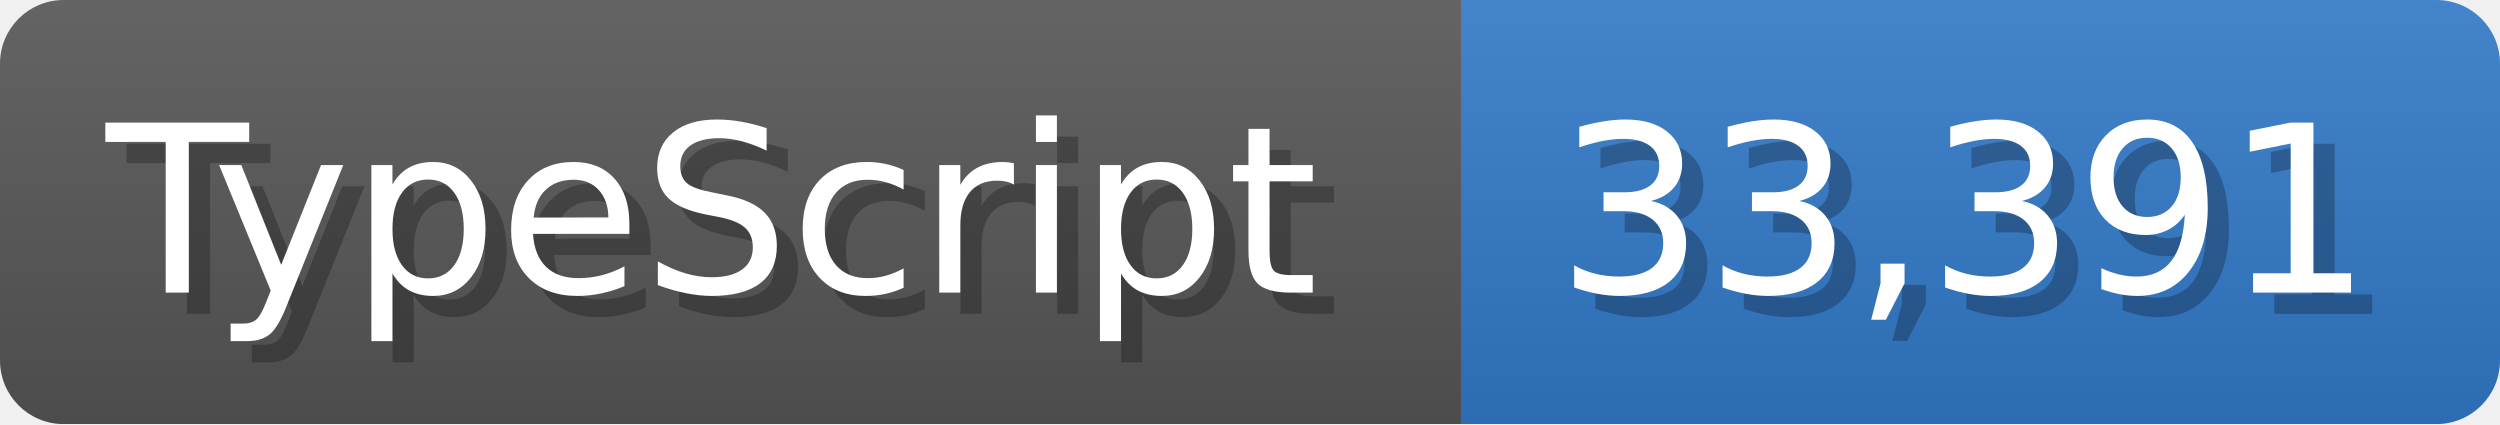
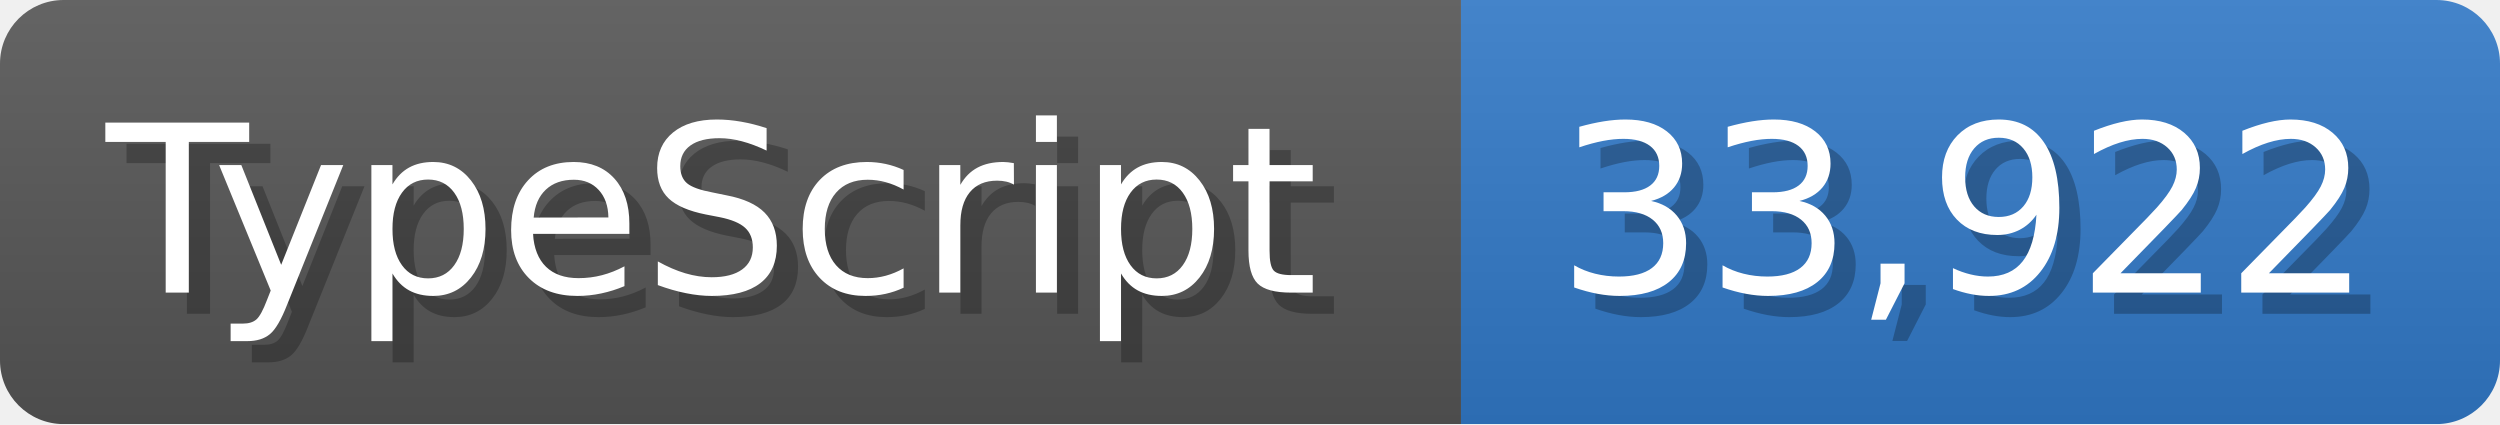
<svg xmlns="http://www.w3.org/2000/svg" width="117.9" height="20" viewBox="0 0 1179 200">
  <linearGradient id="a" x2="0" y2="100%">
    <stop offset="0" stop-opacity=".1" stop-color="#EEE" />
    <stop offset="1" stop-opacity=".1" />
  </linearGradient>
  <mask id="m">
    <rect width="1179" height="200" rx="30" fill="#FFF" />
  </mask>
  <g mask="url(#m)">
    <rect width="689" height="200" fill="#555" />
    <rect width="490" height="200" fill="#3178c6" x="689" />
    <rect width="1179" height="200" fill="url(#a)" />
  </g>
  <g fill="#fff" text-anchor="start" font-family="Verdana,DejaVu Sans,sans-serif" font-size="110">
    <text x="60" y="148" textLength="589" fill="#000" opacity="0.25">TypeScript</text>
    <text x="50" y="138" textLength="589">TypeScript</text>
-     <text x="744" y="148" textLength="390" fill="#000" opacity="0.25">33,391</text>
-     <text x="734" y="138" textLength="390">33,391</text>
+     <text x="744" y="148" textLength="390" fill="#000" opacity="0.25">33,922</text>
+     <text x="734" y="138" textLength="390">33,922</text>
  </g>
</svg>
